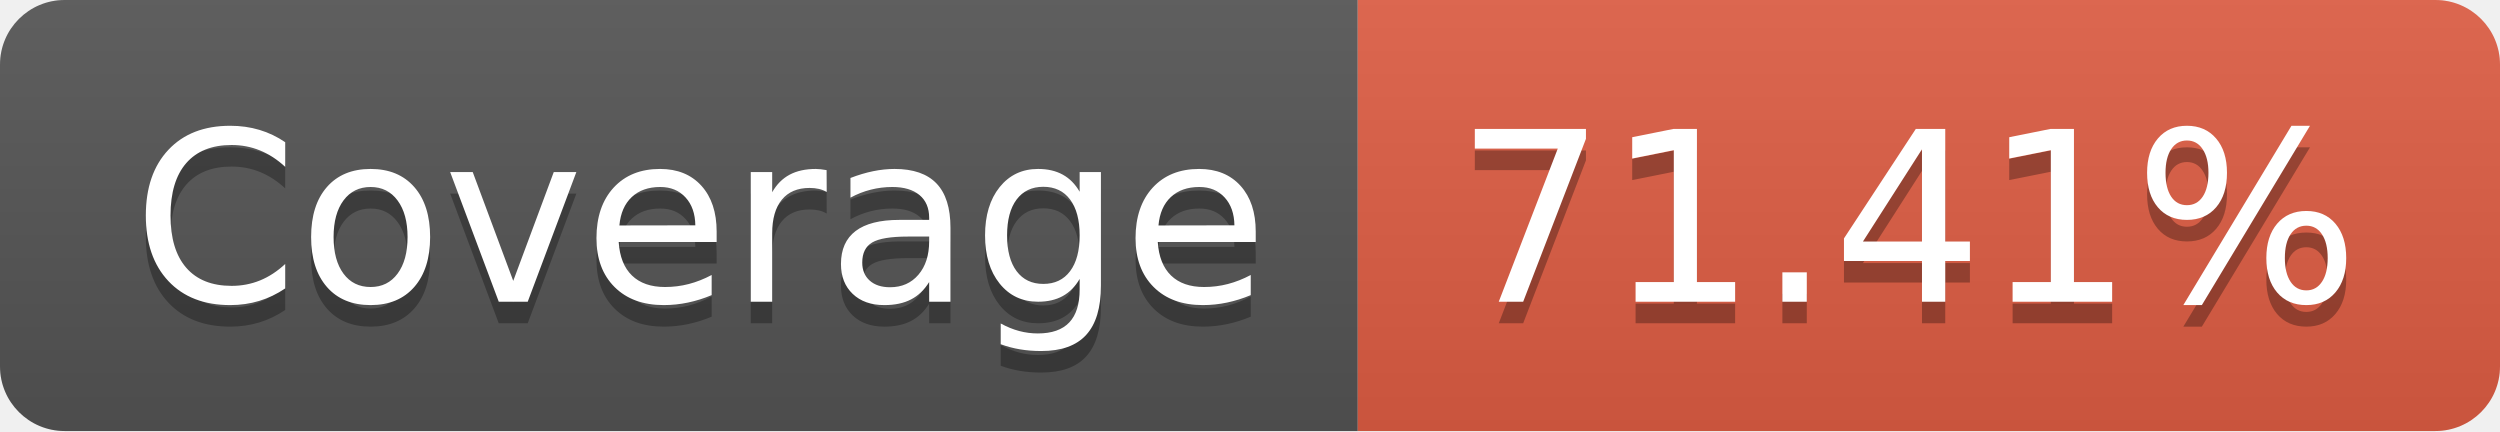
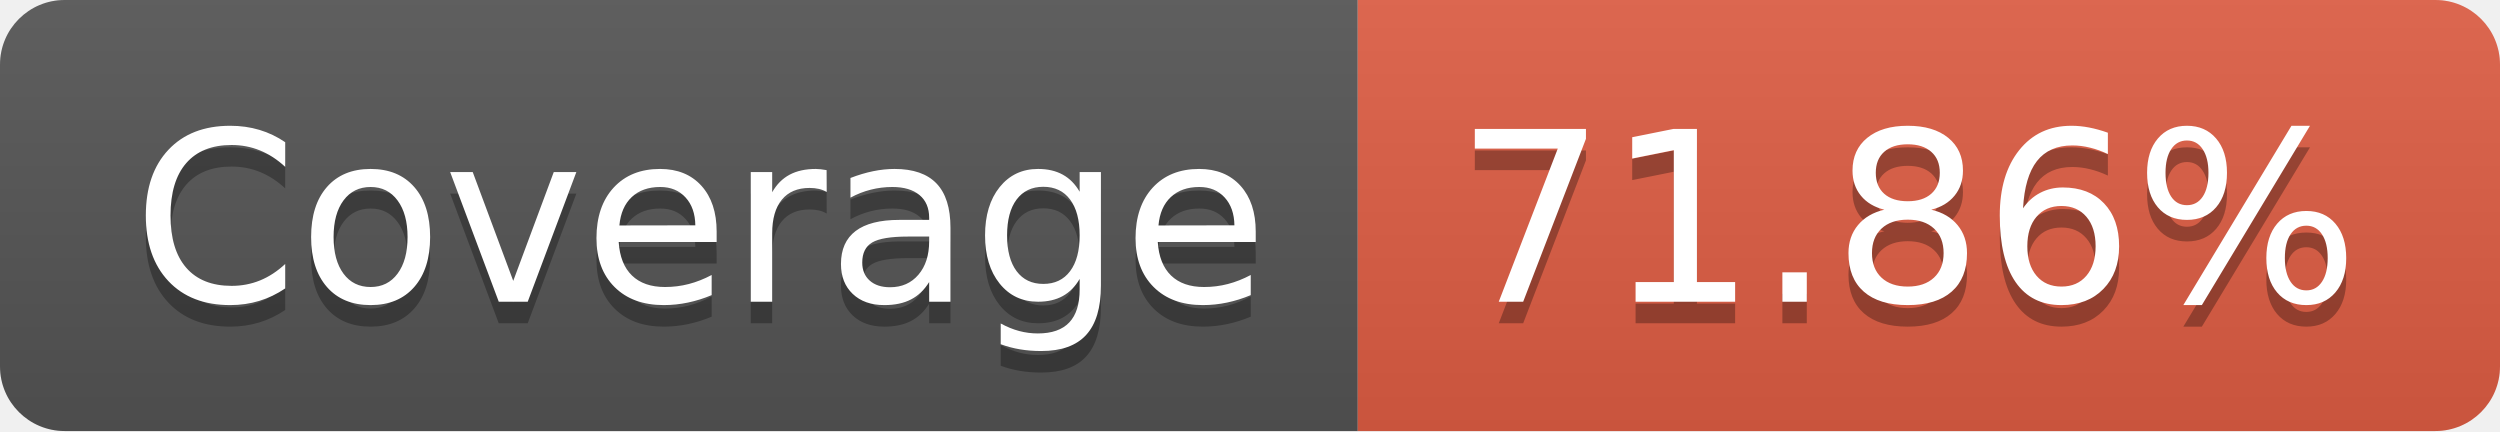
- <svg xmlns="http://www.w3.org/2000/svg" width="116" height="20" role="img" aria-label="Coverage: 71.41%">
+ <svg xmlns="http://www.w3.org/2000/svg" width="116" height="20" role="img" aria-label="Coverage: 71.86%">
  <linearGradient id="s" x2="0" y2="100%">
    <stop offset="0" stop-color="#bbb" stop-opacity=".1" />
    <stop offset="1" stop-opacity=".1" />
  </linearGradient>
  <clipPath id="r">
    <rect width="116" height="20" rx="3" fill="#fff" />
  </clipPath>
  <g clip-path="url(#r)">
    <rect width="63" height="20" fill="#555" />
    <rect x="63" width="53" height="20" fill="#e05d44" />
    <rect width="116" height="20" fill="url(#s)" />
  </g>
  <g fill="#fff" text-anchor="middle" font-family="Verdana,Geneva,DejaVu Sans,sans-serif" text-rendering="geometricPrecision" font-size="110">
    <text aria-hidden="true" x="325" y="150" fill="#010101" fill-opacity=".3" transform="scale(.1)" textLength="530">Coverage</text>
    <text x="325" y="140" transform="scale(.1)" fill="#fff" textLength="530">Coverage</text>
-     <text aria-hidden="true" x="885" y="150" fill="#010101" fill-opacity=".3" transform="scale(.1)" textLength="430">71.41%</text>
-     <text x="885" y="140" transform="scale(.1)" fill="#fff" textLength="430">71.41%</text>
+     <text aria-hidden="true" x="885" y="150" fill="#010101" fill-opacity=".3" transform="scale(.1)" textLength="430">71.86%</text>
+     <text x="885" y="140" transform="scale(.1)" fill="#fff" textLength="430">71.86%</text>
  </g>
</svg>
